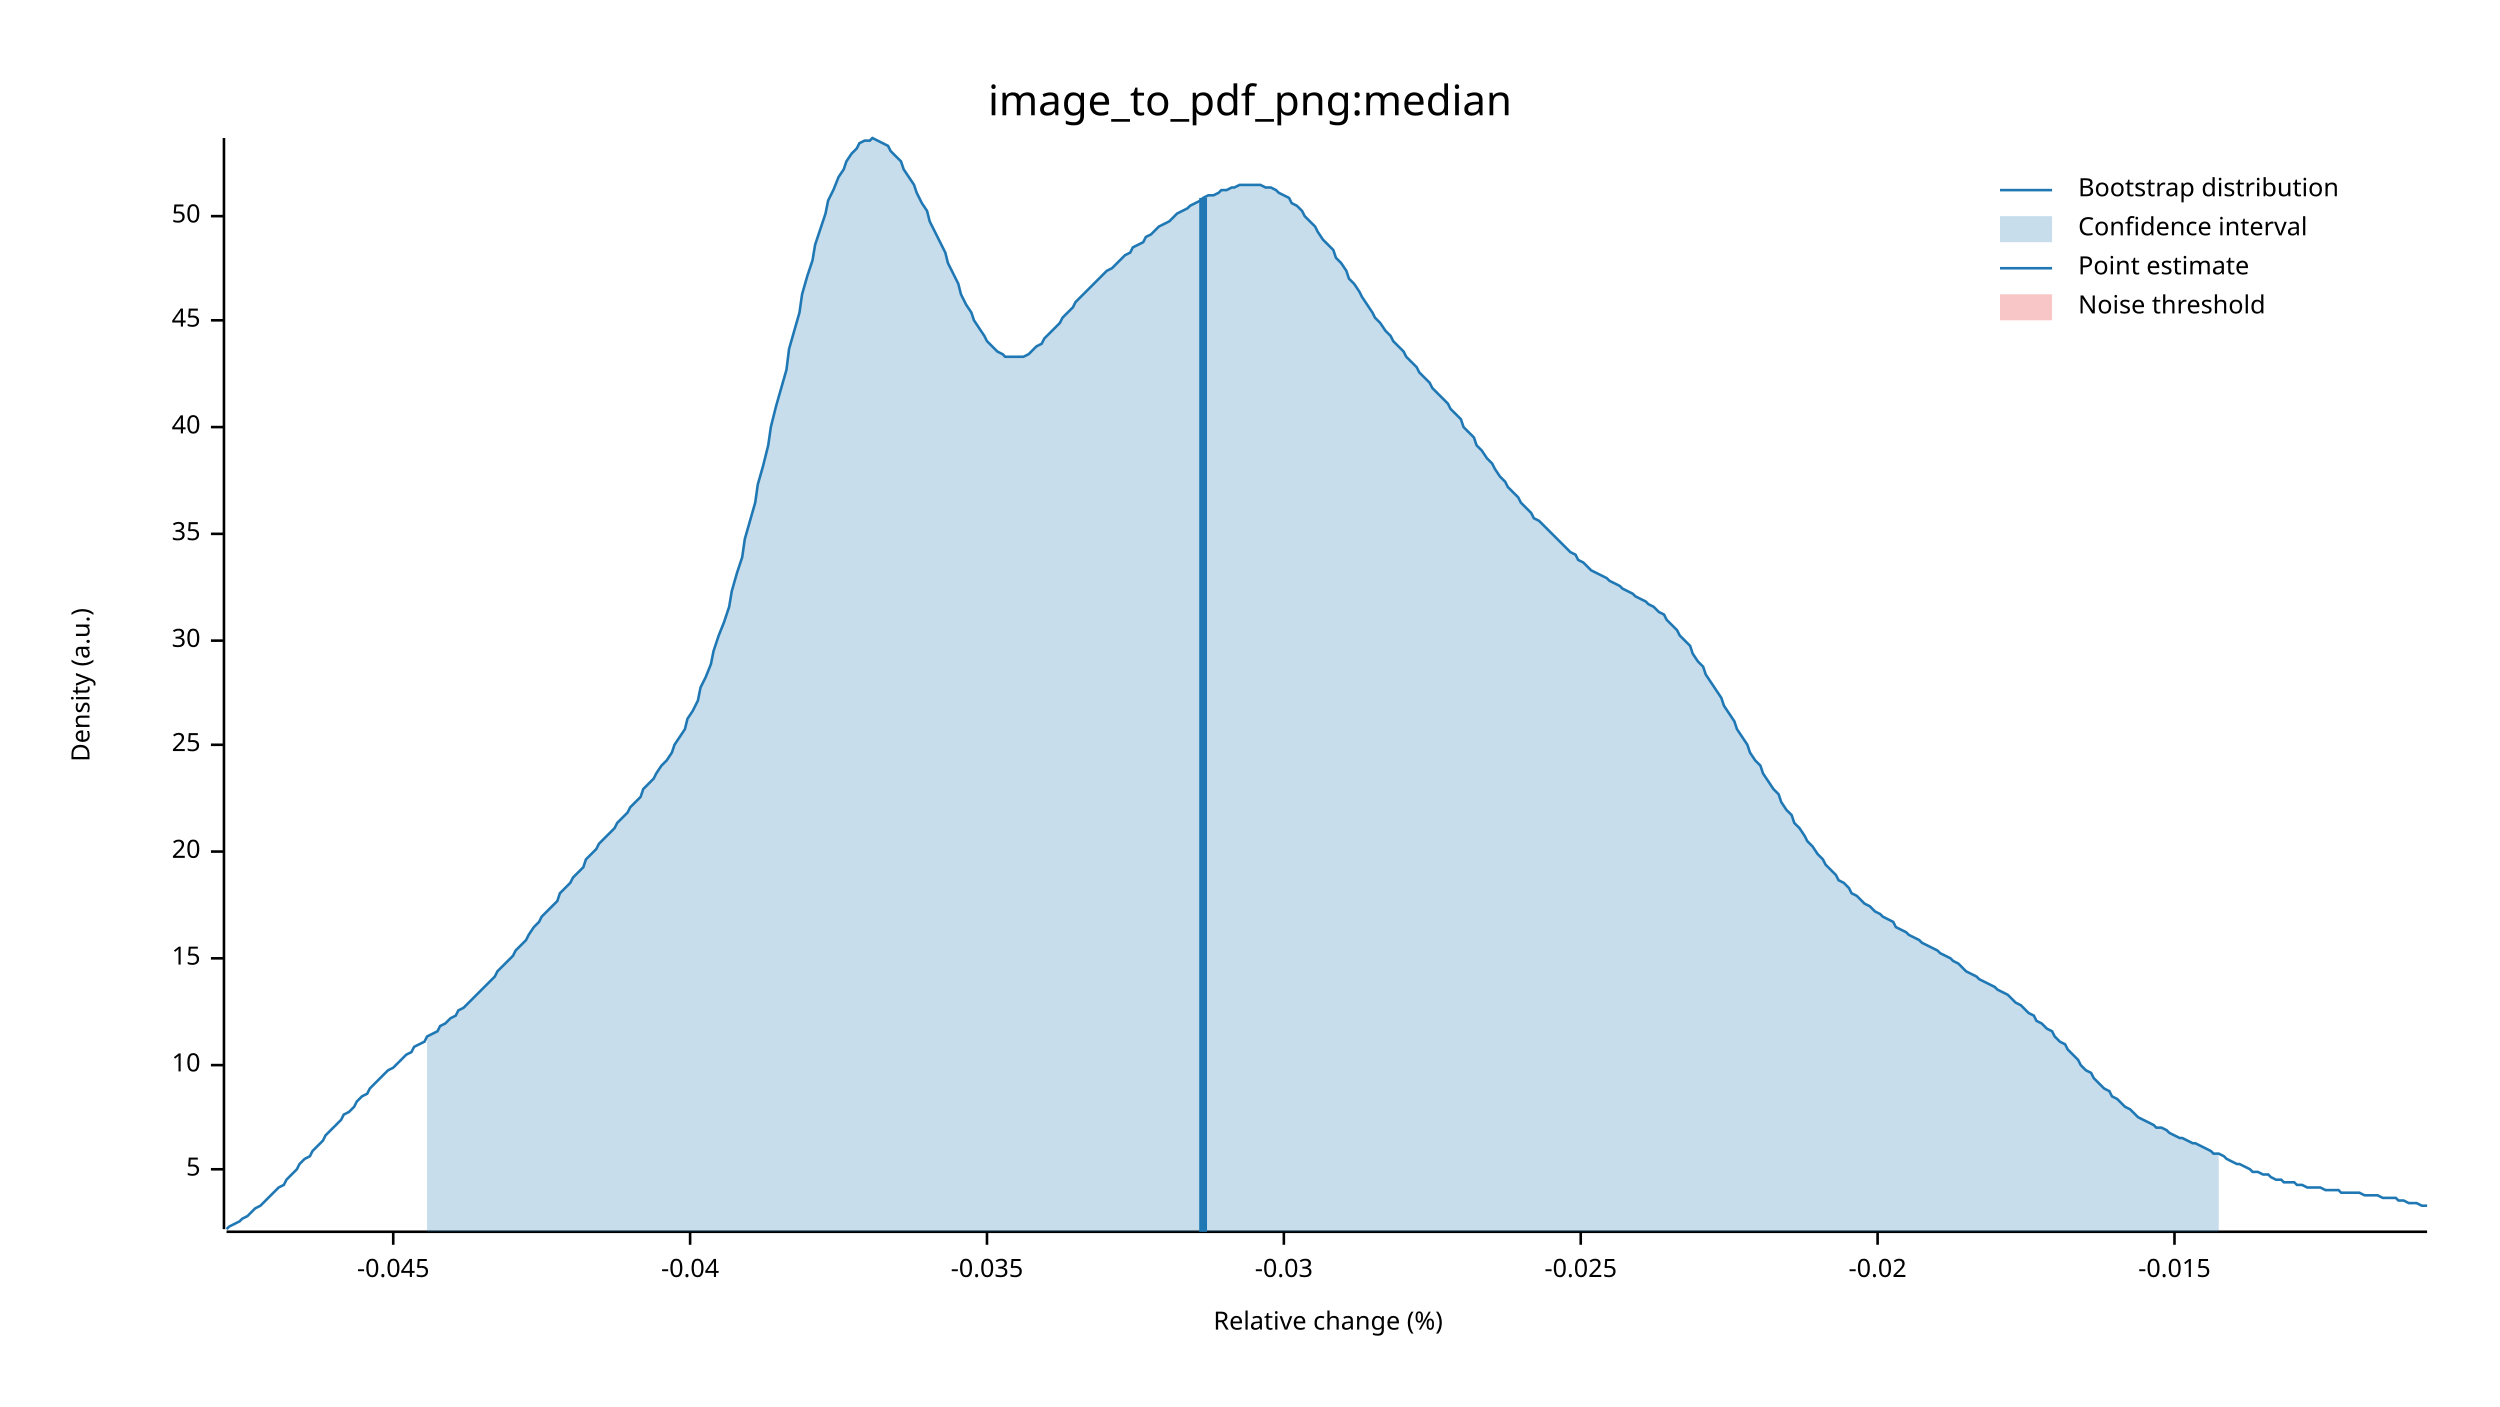
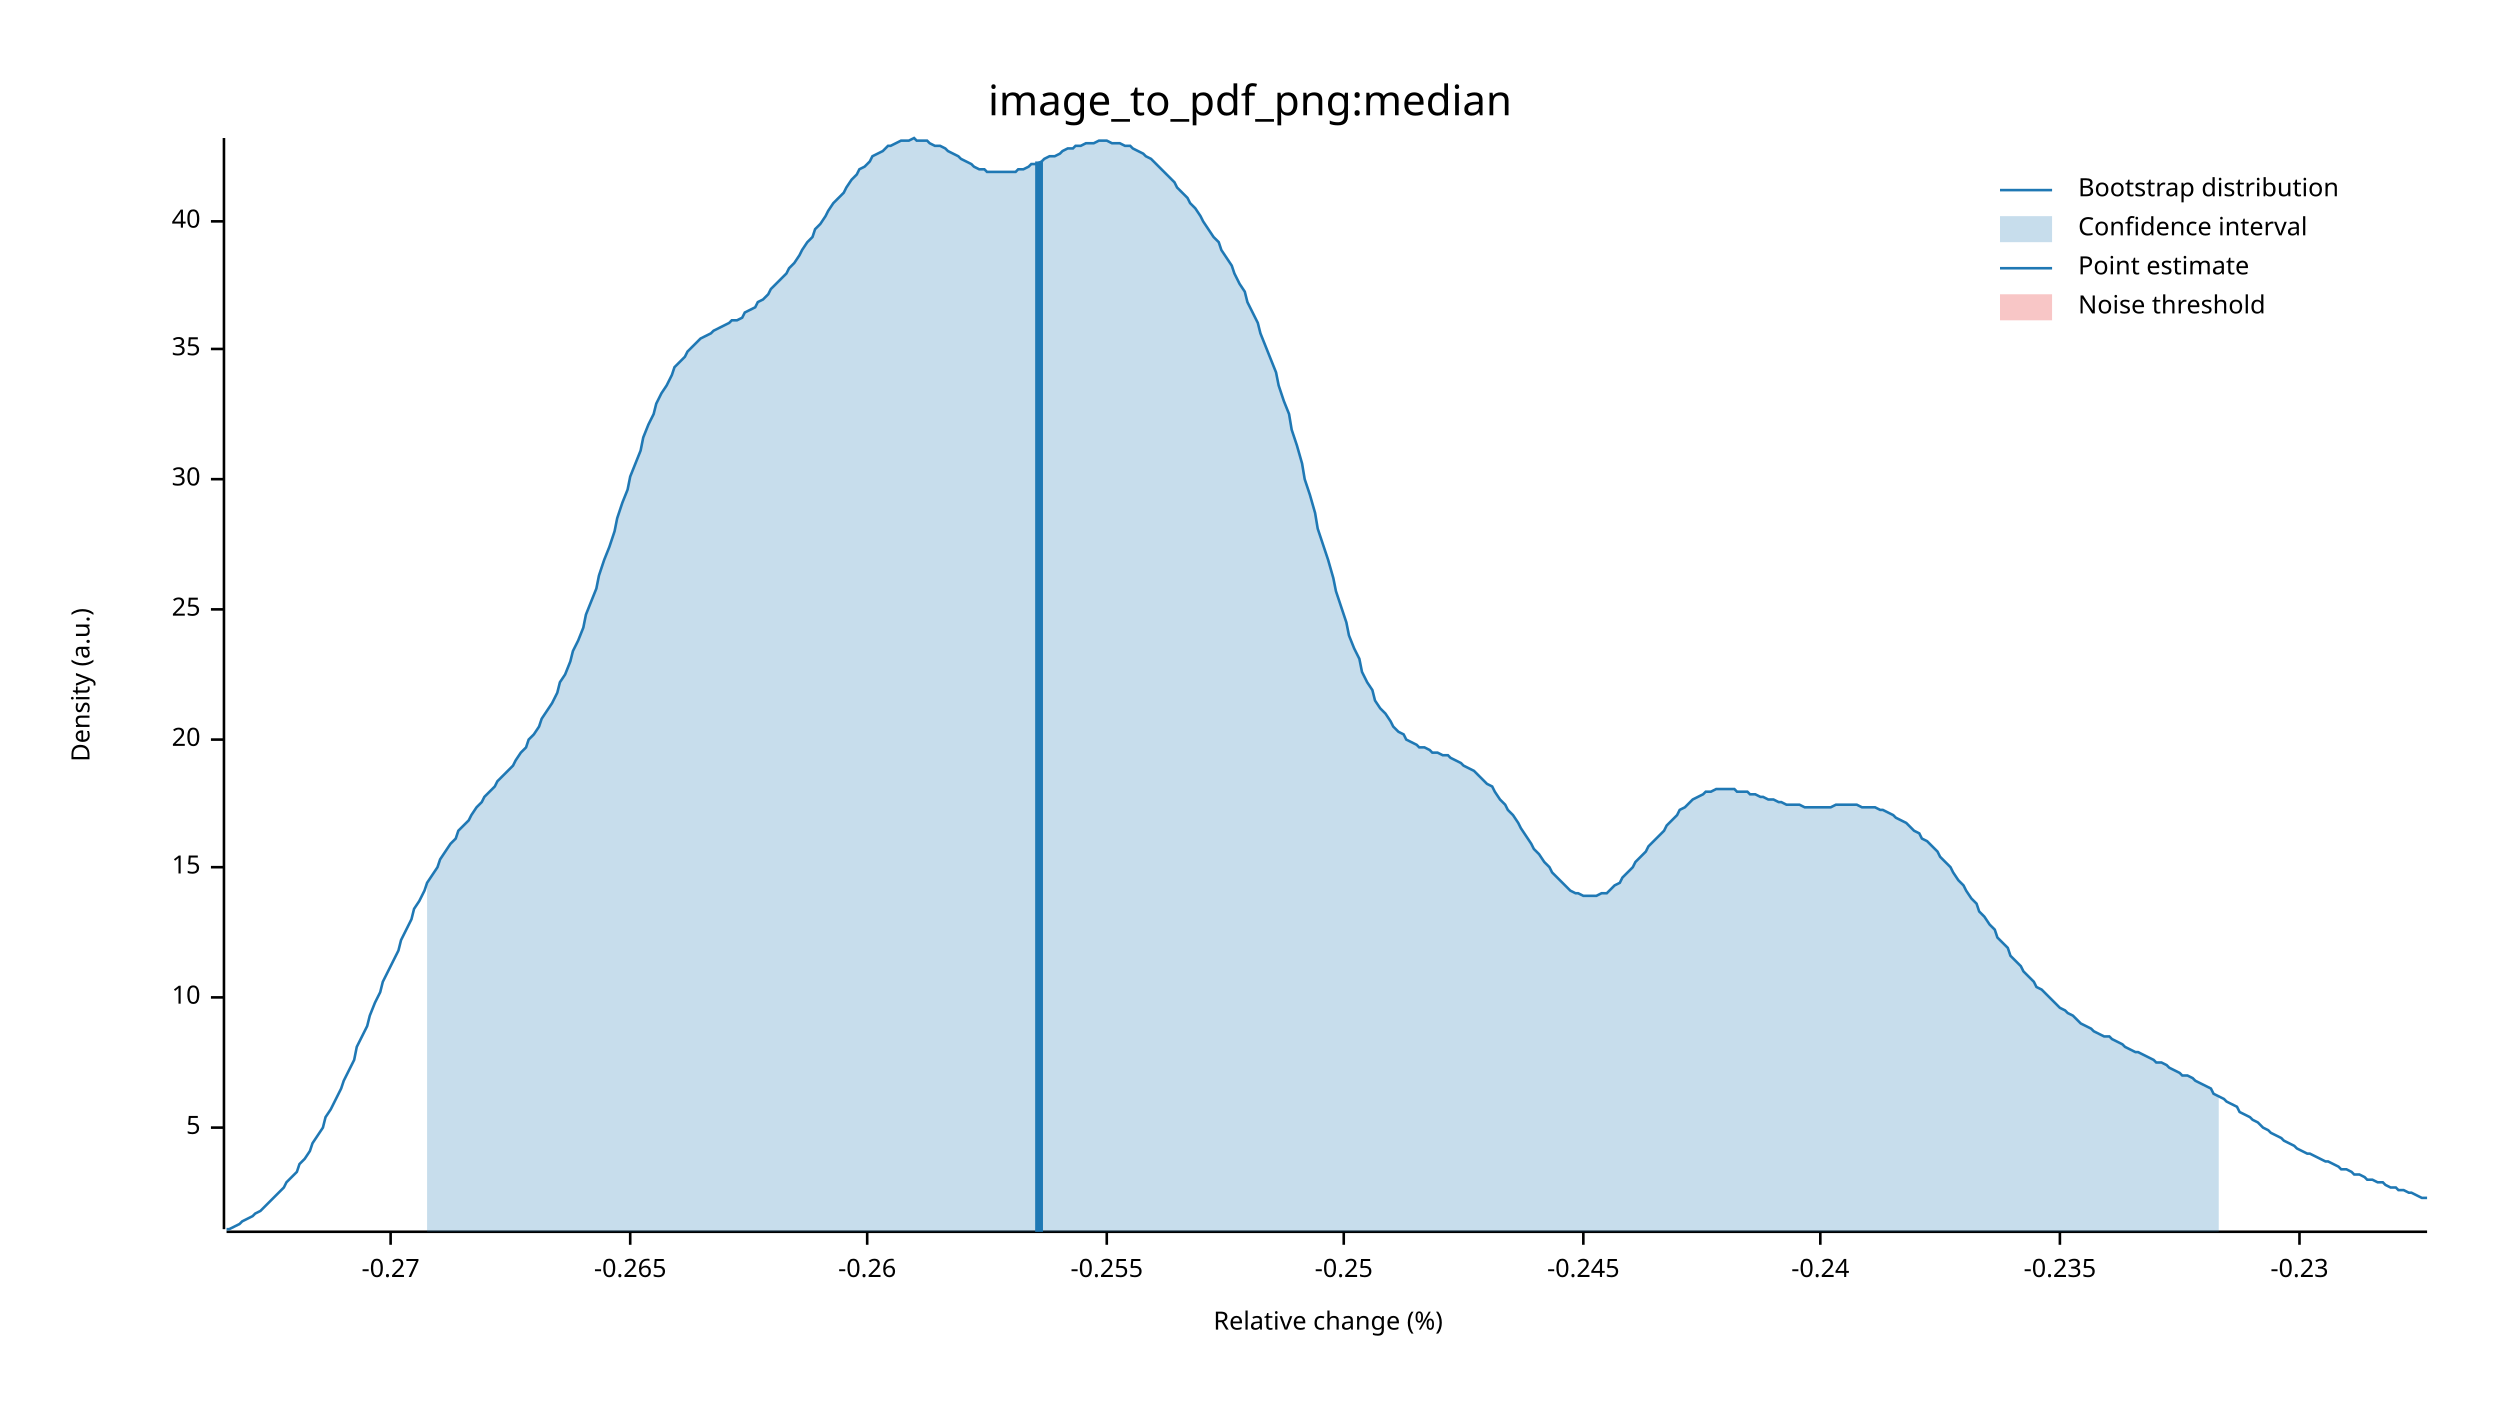
<svg xmlns="http://www.w3.org/2000/svg" width="960" height="540" viewBox="0 0 960 540">
  <text x="480" y="32" dy="0.76em" text-anchor="middle" font-family="sans-serif" font-size="16.129" opacity="1" fill="#000000">
image_to_pdf_png:median
</text>
  <text x="27" y="263" dy="0.76em" text-anchor="middle" font-family="sans-serif" font-size="9.677" opacity="1" fill="#000000" transform="rotate(270, 27, 263)">
Density (a.u.)
</text>
  <text x="510" y="513" dy="-0.5ex" text-anchor="middle" font-family="sans-serif" font-size="9.677" opacity="1" fill="#000000">
Relative change (%)
</text>
  <polyline fill="none" opacity="1" stroke="#000000" stroke-width="1" points="86,53 86,472 " />
-   <text x="77" y="449" dy="0.5ex" text-anchor="end" font-family="sans-serif" font-size="9.677" opacity="1" fill="#000000">
+   <text x="77" y="433" dy="0.5ex" text-anchor="end" font-family="sans-serif" font-size="9.677" opacity="1" fill="#000000">
5
</text>
-   <polyline fill="none" opacity="1" stroke="#000000" stroke-width="1" points="81,449 86,449 " />
-   <text x="77" y="409" dy="0.5ex" text-anchor="end" font-family="sans-serif" font-size="9.677" opacity="1" fill="#000000">
+   <polyline fill="none" opacity="1" stroke="#000000" stroke-width="1" points="81,433 86,433 " />
+   <text x="77" y="383" dy="0.5ex" text-anchor="end" font-family="sans-serif" font-size="9.677" opacity="1" fill="#000000">
10
</text>
-   <polyline fill="none" opacity="1" stroke="#000000" stroke-width="1" points="81,409 86,409 " />
-   <text x="77" y="368" dy="0.5ex" text-anchor="end" font-family="sans-serif" font-size="9.677" opacity="1" fill="#000000">
+   <polyline fill="none" opacity="1" stroke="#000000" stroke-width="1" points="81,383 86,383 " />
+   <text x="77" y="333" dy="0.5ex" text-anchor="end" font-family="sans-serif" font-size="9.677" opacity="1" fill="#000000">
15
</text>
-   <polyline fill="none" opacity="1" stroke="#000000" stroke-width="1" points="81,368 86,368 " />
-   <text x="77" y="327" dy="0.5ex" text-anchor="end" font-family="sans-serif" font-size="9.677" opacity="1" fill="#000000">
+   <polyline fill="none" opacity="1" stroke="#000000" stroke-width="1" points="81,333 86,333 " />
+   <text x="77" y="284" dy="0.5ex" text-anchor="end" font-family="sans-serif" font-size="9.677" opacity="1" fill="#000000">
20
</text>
-   <polyline fill="none" opacity="1" stroke="#000000" stroke-width="1" points="81,327 86,327 " />
-   <text x="77" y="286" dy="0.5ex" text-anchor="end" font-family="sans-serif" font-size="9.677" opacity="1" fill="#000000">
+   <polyline fill="none" opacity="1" stroke="#000000" stroke-width="1" points="81,284 86,284 " />
+   <text x="77" y="234" dy="0.5ex" text-anchor="end" font-family="sans-serif" font-size="9.677" opacity="1" fill="#000000">
25
</text>
-   <polyline fill="none" opacity="1" stroke="#000000" stroke-width="1" points="81,286 86,286 " />
-   <text x="77" y="246" dy="0.5ex" text-anchor="end" font-family="sans-serif" font-size="9.677" opacity="1" fill="#000000">
+   <polyline fill="none" opacity="1" stroke="#000000" stroke-width="1" points="81,234 86,234 " />
+   <text x="77" y="184" dy="0.5ex" text-anchor="end" font-family="sans-serif" font-size="9.677" opacity="1" fill="#000000">
30
</text>
-   <polyline fill="none" opacity="1" stroke="#000000" stroke-width="1" points="81,246 86,246 " />
-   <text x="77" y="205" dy="0.5ex" text-anchor="end" font-family="sans-serif" font-size="9.677" opacity="1" fill="#000000">
+   <polyline fill="none" opacity="1" stroke="#000000" stroke-width="1" points="81,184 86,184 " />
+   <text x="77" y="134" dy="0.5ex" text-anchor="end" font-family="sans-serif" font-size="9.677" opacity="1" fill="#000000">
35
</text>
-   <polyline fill="none" opacity="1" stroke="#000000" stroke-width="1" points="81,205 86,205 " />
-   <text x="77" y="164" dy="0.5ex" text-anchor="end" font-family="sans-serif" font-size="9.677" opacity="1" fill="#000000">
+   <polyline fill="none" opacity="1" stroke="#000000" stroke-width="1" points="81,134 86,134 " />
+   <text x="77" y="85" dy="0.5ex" text-anchor="end" font-family="sans-serif" font-size="9.677" opacity="1" fill="#000000">
40
</text>
-   <polyline fill="none" opacity="1" stroke="#000000" stroke-width="1" points="81,164 86,164 " />
-   <text x="77" y="123" dy="0.5ex" text-anchor="end" font-family="sans-serif" font-size="9.677" opacity="1" fill="#000000">
- 45
+   <polyline fill="none" opacity="1" stroke="#000000" stroke-width="1" points="81,85 86,85 " />
+   <polyline fill="none" opacity="1" stroke="#000000" stroke-width="1" points="87,473 932,473 " />
+   <text x="150" y="483" dy="0.76em" text-anchor="middle" font-family="sans-serif" font-size="9.677" opacity="1" fill="#000000">
+ -0.27
</text>
-   <polyline fill="none" opacity="1" stroke="#000000" stroke-width="1" points="81,123 86,123 " />
-   <text x="77" y="83" dy="0.5ex" text-anchor="end" font-family="sans-serif" font-size="9.677" opacity="1" fill="#000000">
- 50
+   <polyline fill="none" opacity="1" stroke="#000000" stroke-width="1" points="150,473 150,478 " />
+   <text x="242" y="483" dy="0.76em" text-anchor="middle" font-family="sans-serif" font-size="9.677" opacity="1" fill="#000000">
+ -0.265
</text>
-   <polyline fill="none" opacity="1" stroke="#000000" stroke-width="1" points="81,83 86,83 " />
-   <polyline fill="none" opacity="1" stroke="#000000" stroke-width="1" points="87,473 932,473 " />
-   <text x="151" y="483" dy="0.76em" text-anchor="middle" font-family="sans-serif" font-size="9.677" opacity="1" fill="#000000">
- -0.045
+   <polyline fill="none" opacity="1" stroke="#000000" stroke-width="1" points="242,473 242,478 " />
+   <text x="333" y="483" dy="0.76em" text-anchor="middle" font-family="sans-serif" font-size="9.677" opacity="1" fill="#000000">
+ -0.26
</text>
-   <polyline fill="none" opacity="1" stroke="#000000" stroke-width="1" points="151,473 151,478 " />
-   <text x="265" y="483" dy="0.76em" text-anchor="middle" font-family="sans-serif" font-size="9.677" opacity="1" fill="#000000">
- -0.04
+   <polyline fill="none" opacity="1" stroke="#000000" stroke-width="1" points="333,473 333,478 " />
+   <text x="425" y="483" dy="0.76em" text-anchor="middle" font-family="sans-serif" font-size="9.677" opacity="1" fill="#000000">
+ -0.255
</text>
-   <polyline fill="none" opacity="1" stroke="#000000" stroke-width="1" points="265,473 265,478 " />
-   <text x="379" y="483" dy="0.76em" text-anchor="middle" font-family="sans-serif" font-size="9.677" opacity="1" fill="#000000">
- -0.035
+   <polyline fill="none" opacity="1" stroke="#000000" stroke-width="1" points="425,473 425,478 " />
+   <text x="516" y="483" dy="0.76em" text-anchor="middle" font-family="sans-serif" font-size="9.677" opacity="1" fill="#000000">
+ -0.25
</text>
-   <polyline fill="none" opacity="1" stroke="#000000" stroke-width="1" points="379,473 379,478 " />
-   <text x="493" y="483" dy="0.76em" text-anchor="middle" font-family="sans-serif" font-size="9.677" opacity="1" fill="#000000">
- -0.03
+   <polyline fill="none" opacity="1" stroke="#000000" stroke-width="1" points="516,473 516,478 " />
+   <text x="608" y="483" dy="0.76em" text-anchor="middle" font-family="sans-serif" font-size="9.677" opacity="1" fill="#000000">
+ -0.245
</text>
-   <polyline fill="none" opacity="1" stroke="#000000" stroke-width="1" points="493,473 493,478 " />
-   <text x="607" y="483" dy="0.76em" text-anchor="middle" font-family="sans-serif" font-size="9.677" opacity="1" fill="#000000">
- -0.025
+   <polyline fill="none" opacity="1" stroke="#000000" stroke-width="1" points="608,473 608,478 " />
+   <text x="699" y="483" dy="0.76em" text-anchor="middle" font-family="sans-serif" font-size="9.677" opacity="1" fill="#000000">
+ -0.24
</text>
-   <polyline fill="none" opacity="1" stroke="#000000" stroke-width="1" points="607,473 607,478 " />
-   <text x="721" y="483" dy="0.76em" text-anchor="middle" font-family="sans-serif" font-size="9.677" opacity="1" fill="#000000">
- -0.02
+   <polyline fill="none" opacity="1" stroke="#000000" stroke-width="1" points="699,473 699,478 " />
+   <text x="791" y="483" dy="0.76em" text-anchor="middle" font-family="sans-serif" font-size="9.677" opacity="1" fill="#000000">
+ -0.235
</text>
-   <polyline fill="none" opacity="1" stroke="#000000" stroke-width="1" points="721,473 721,478 " />
-   <text x="835" y="483" dy="0.76em" text-anchor="middle" font-family="sans-serif" font-size="9.677" opacity="1" fill="#000000">
- -0.015
+   <polyline fill="none" opacity="1" stroke="#000000" stroke-width="1" points="791,473 791,478 " />
+   <text x="883" y="483" dy="0.76em" text-anchor="middle" font-family="sans-serif" font-size="9.677" opacity="1" fill="#000000">
+ -0.23
</text>
-   <polyline fill="none" opacity="1" stroke="#000000" stroke-width="1" points="835,473 835,478 " />
-   <polyline fill="none" opacity="1" stroke="#1F78B4" stroke-width="1" points="87,472 88,471 90,470 92,469 93,468 95,467 97,465 98,464 100,463 102,461 103,460 105,458 107,456 109,455 110,453 112,451 114,449 115,447 117,445 119,444 120,442 122,440 124,438 125,436 127,434 129,432 131,430 132,428 134,427 136,425 137,423 139,421 141,420 142,418 144,416 146,414 147,413 149,411 151,410 153,408 154,407 156,405 158,404 159,402 161,401 163,400 164,398 166,397 168,396 169,394 171,393 173,391 175,390 176,388 178,387 180,385 181,384 183,382 185,380 186,379 188,377 190,375 191,373 193,371 195,369 197,367 198,365 200,363 202,361 203,359 205,356 207,354 208,352 210,350 212,348 214,346 215,343 217,341 219,339 220,337 222,335 224,333 225,330 227,328 229,326 230,324 232,322 234,320 236,318 237,316 239,314 241,312 242,310 244,308 246,306 247,303 249,301 251,299 252,297 254,294 256,292 258,289 259,286 261,283 263,280 264,276 266,273 268,269 269,264 271,260 273,255 274,250 276,244 278,239 280,233 281,227 283,220 285,214 286,207 288,200 290,193 291,186 293,179 295,171 296,164 298,156 300,149 302,142 303,134 305,127 307,120 308,113 310,106 312,100 313,94 315,88 317,82 318,77 320,73 322,68 324,65 325,62 327,59 329,57 330,55 332,54 334,54 335,53 337,54 339,55 341,56 342,58 344,60 346,62 347,65 349,68 351,71 352,74 354,78 356,81 357,85 359,89 361,93 363,97 364,101 366,105 368,109 369,113 371,117 373,120 374,123 376,126 378,129 379,131 381,133 383,135 385,136 386,137 388,137 390,137 391,137 393,137 395,136 396,135 398,133 400,132 401,130 403,128 405,126 407,124 408,122 410,120 412,118 413,116 415,114 417,112 418,111 420,109 422,107 423,106 425,104 427,103 429,101 430,100 432,98 434,97 435,95 437,94 439,93 440,91 442,90 444,88 445,87 447,86 449,85 451,83 452,82 454,81 456,80 457,79 459,78 461,77 462,76 464,75 466,75 468,74 469,73 471,73 473,72 474,72 476,71 478,71 479,71 481,71 483,71 484,71 486,72 488,72 490,73 491,74 493,75 495,76 496,78 498,79 500,81 501,83 503,85 505,87 506,89 508,92 510,94 512,96 513,99 515,101 517,104 518,107 520,109 522,112 523,114 525,117 527,120 528,122 530,124 532,127 534,129 535,131 537,133 539,135 540,137 542,139 544,141 545,143 547,145 549,147 550,149 552,151 554,153 556,155 557,157 559,159 561,161 562,164 564,166 566,168 567,171 569,173 571,176 573,178 574,180 576,183 578,185 579,187 581,189 583,191 584,193 586,195 588,197 589,199 591,200 593,202 595,204 596,205 598,207 600,209 601,210 603,212 605,213 606,215 608,216 610,218 611,219 613,220 615,221 617,222 618,223 620,224 622,225 623,226 625,227 627,228 628,229 630,230 632,231 633,232 635,233 637,235 639,236 640,238 642,240 644,242 645,244 647,246 649,248 650,251 652,254 654,256 655,259 657,262 659,265 661,268 662,271 664,274 666,277 667,280 669,283 671,286 672,289 674,292 676,294 677,297 679,300 681,303 683,305 684,308 686,311 688,313 689,316 691,318 693,321 694,323 696,325 698,328 700,330 701,332 703,334 705,336 706,338 708,339 710,341 711,343 713,344 715,346 716,347 718,348 720,350 722,351 723,352 725,353 727,354 728,356 730,357 732,358 733,359 735,360 737,361 738,362 740,363 742,364 744,365 745,366 747,367 749,368 750,369 752,370 754,372 755,373 757,374 759,375 760,376 762,377 764,378 766,379 767,380 769,381 771,382 772,383 774,385 776,386 777,387 779,389 781,390 782,392 784,393 786,395 788,396 789,398 791,400 793,401 794,403 796,405 798,407 799,409 801,411 803,412 804,414 806,416 808,418 810,419 811,421 813,422 815,424 816,425 818,426 820,428 821,429 823,430 825,431 827,432 828,433 830,433 832,434 833,435 835,436 837,437 838,437 840,438 842,439 843,439 845,440 847,441 849,442 850,443 852,443 854,444 855,445 857,446 859,447 860,447 862,448 864,449 865,450 867,450 869,451 871,451 872,452 874,453 876,453 877,454 879,454 881,454 882,455 884,455 886,456 887,456 889,456 891,456 893,457 894,457 896,457 898,457 899,458 901,458 903,458 904,458 906,458 908,459 909,459 911,459 913,459 915,460 916,460 918,460 920,460 921,461 923,461 925,462 926,462 928,462 930,463 932,463 " />
-   <polygon opacity="0.25" fill="#1F78B4" points="164,398 166,397 168,396 169,394 171,393 173,391 175,390 176,388 178,387 180,385 181,384 183,382 185,380 186,379 188,377 190,375 191,373 193,371 195,369 197,367 198,365 200,363 202,361 203,359 205,356 207,354 208,352 210,350 212,348 214,346 215,343 217,341 219,339 220,337 222,335 224,333 225,330 227,328 229,326 230,324 232,322 234,320 236,318 237,316 239,314 241,312 242,310 244,308 246,306 247,303 249,301 251,299 252,297 254,294 256,292 258,289 259,286 261,283 263,280 264,276 266,273 268,269 269,264 271,260 273,255 274,250 276,244 278,239 280,233 281,227 283,220 285,214 286,207 288,200 290,193 291,186 293,179 295,171 296,164 298,156 300,149 302,142 303,134 305,127 307,120 308,113 310,106 312,100 313,94 315,88 317,82 318,77 320,73 322,68 324,65 325,62 327,59 329,57 330,55 332,54 334,54 335,53 337,54 339,55 341,56 342,58 344,60 346,62 347,65 349,68 351,71 352,74 354,78 356,81 357,85 359,89 361,93 363,97 364,101 366,105 368,109 369,113 371,117 373,120 374,123 376,126 378,129 379,131 381,133 383,135 385,136 386,137 388,137 390,137 391,137 393,137 395,136 396,135 398,133 400,132 401,130 403,128 405,126 407,124 408,122 410,120 412,118 413,116 415,114 417,112 418,111 420,109 422,107 423,106 425,104 427,103 429,101 430,100 432,98 434,97 435,95 437,94 439,93 440,91 442,90 444,88 445,87 447,86 449,85 451,83 452,82 454,81 456,80 457,79 459,78 461,77 462,76 464,75 466,75 468,74 469,73 471,73 473,72 474,72 476,71 478,71 479,71 481,71 483,71 484,71 486,72 488,72 490,73 491,74 493,75 495,76 496,78 498,79 500,81 501,83 503,85 505,87 506,89 508,92 510,94 512,96 513,99 515,101 517,104 518,107 520,109 522,112 523,114 525,117 527,120 528,122 530,124 532,127 534,129 535,131 537,133 539,135 540,137 542,139 544,141 545,143 547,145 549,147 550,149 552,151 554,153 556,155 557,157 559,159 561,161 562,164 564,166 566,168 567,171 569,173 571,176 573,178 574,180 576,183 578,185 579,187 581,189 583,191 584,193 586,195 588,197 589,199 591,200 593,202 595,204 596,205 598,207 600,209 601,210 603,212 605,213 606,215 608,216 610,218 611,219 613,220 615,221 617,222 618,223 620,224 622,225 623,226 625,227 627,228 628,229 630,230 632,231 633,232 635,233 637,235 639,236 640,238 642,240 644,242 645,244 647,246 649,248 650,251 652,254 654,256 655,259 657,262 659,265 661,268 662,271 664,274 666,277 667,280 669,283 671,286 672,289 674,292 676,294 677,297 679,300 681,303 683,305 684,308 686,311 688,313 689,316 691,318 693,321 694,323 696,325 698,328 700,330 701,332 703,334 705,336 706,338 708,339 710,341 711,343 713,344 715,346 716,347 718,348 720,350 722,351 723,352 725,353 727,354 728,356 730,357 732,358 733,359 735,360 737,361 738,362 740,363 742,364 744,365 745,366 747,367 749,368 750,369 752,370 754,372 755,373 757,374 759,375 760,376 762,377 764,378 766,379 767,380 769,381 771,382 772,383 774,385 776,386 777,387 779,389 781,390 782,392 784,393 786,395 788,396 789,398 791,400 793,401 794,403 796,405 798,407 799,409 801,411 803,412 804,414 806,416 808,418 810,419 811,421 813,422 815,424 816,425 818,426 820,428 821,429 823,430 825,431 827,432 828,433 830,433 832,434 833,435 835,436 837,437 838,437 840,438 842,439 843,439 845,440 847,441 849,442 850,443 852,443 852,473 164,473 " />
-   <polyline fill="none" opacity="1" stroke="#1F78B4" stroke-width="3" points="462,473 462,76 " />
+   <polyline fill="none" opacity="1" stroke="#000000" stroke-width="1" points="883,473 883,478 " />
+   <polyline fill="none" opacity="1" stroke="#1F78B4" stroke-width="1" points="87,472 88,472 90,471 92,470 93,469 95,468 97,467 98,466 100,465 102,463 103,462 105,460 107,458 109,456 110,454 112,452 114,450 115,447 117,445 119,442 120,439 122,436 124,433 125,429 127,426 129,422 131,418 132,415 134,411 136,407 137,402 139,398 141,394 142,390 144,385 146,381 147,377 149,373 151,369 153,365 154,361 156,357 158,353 159,349 161,346 163,342 164,339 166,336 168,333 169,330 171,327 173,324 175,322 176,319 178,317 180,315 181,313 183,310 185,308 186,306 188,304 190,302 191,300 193,298 195,296 197,294 198,292 200,289 202,287 203,284 205,282 207,279 208,276 210,273 212,270 214,266 215,262 217,259 219,254 220,250 222,246 224,241 225,236 227,231 229,226 230,221 232,215 234,210 236,204 237,199 239,193 241,188 242,183 244,178 246,173 247,168 249,163 251,159 252,155 254,151 256,148 258,144 259,141 261,139 263,137 264,135 266,133 268,131 269,130 271,129 273,128 274,127 276,126 278,125 280,124 281,123 283,123 285,122 286,120 288,119 290,118 291,116 293,115 295,113 296,111 298,109 300,107 302,105 303,103 305,101 307,98 308,96 310,93 312,91 313,88 315,86 317,83 318,81 320,78 322,76 324,74 325,72 327,69 329,67 330,65 332,64 334,62 335,60 337,59 339,58 341,56 342,56 344,55 346,54 347,54 349,54 351,53 352,54 354,54 356,54 357,55 359,56 361,56 363,57 364,58 366,59 368,60 369,61 371,62 373,63 374,64 376,65 378,65 379,66 381,66 383,66 385,66 386,66 388,66 390,66 391,65 393,65 395,64 396,63 398,63 400,62 401,61 403,60 405,60 407,59 408,58 410,57 412,57 413,56 415,56 417,55 418,55 420,55 422,54 423,54 425,54 427,55 429,55 430,55 432,56 434,56 435,57 437,58 439,59 440,60 442,61 444,63 445,64 447,66 449,68 451,70 452,72 454,74 456,76 457,78 459,80 461,83 462,85 464,88 466,91 468,93 469,96 471,99 473,102 474,105 476,109 478,112 479,116 481,120 483,124 484,128 486,133 488,138 490,143 491,148 493,154 495,159 496,165 498,171 500,178 501,184 503,190 505,197 506,203 508,209 510,215 512,222 513,227 515,233 517,239 518,244 520,249 522,253 523,258 525,262 527,265 528,269 530,272 532,274 534,277 535,279 537,281 539,282 540,284 542,285 544,286 545,287 547,287 549,288 550,289 552,289 554,290 556,290 557,291 559,292 561,293 562,294 564,295 566,296 567,297 569,299 571,301 573,302 574,304 576,307 578,309 579,311 581,313 583,316 584,318 586,321 588,324 589,326 591,328 593,331 595,333 596,335 598,337 600,339 601,340 603,342 605,343 606,343 608,344 610,344 611,344 613,344 615,343 617,343 618,342 620,340 622,339 623,337 625,335 627,333 628,331 630,329 632,327 633,325 635,323 637,321 639,319 640,317 642,315 644,313 645,311 647,310 649,308 650,307 652,306 654,305 655,304 657,304 659,303 661,303 662,303 664,303 666,303 667,304 669,304 671,304 672,305 674,305 676,306 677,306 679,307 681,307 683,308 684,308 686,309 688,309 689,309 691,309 693,310 694,310 696,310 698,310 700,310 701,310 703,310 705,309 706,309 708,309 710,309 711,309 713,309 715,310 716,310 718,310 720,310 722,311 723,311 725,312 727,313 728,314 730,315 732,316 733,317 735,319 737,320 738,322 740,323 742,325 744,327 745,329 747,331 749,333 750,335 752,338 754,340 755,342 757,345 759,347 760,350 762,352 764,355 766,357 767,360 769,362 771,364 772,367 774,369 776,371 777,373 779,375 781,377 782,379 784,380 786,382 788,384 789,385 791,387 793,388 794,389 796,390 798,392 799,393 801,394 803,395 804,396 806,397 808,398 810,398 811,399 813,400 815,401 816,402 818,403 820,404 821,404 823,405 825,406 827,407 828,408 830,408 832,409 833,410 835,411 837,412 838,413 840,413 842,414 843,415 845,416 847,417 849,418 850,420 852,421 854,422 855,423 857,424 859,425 860,427 862,428 864,429 865,430 867,431 869,433 871,434 872,435 874,436 876,437 877,438 879,439 881,440 882,441 884,442 886,443 887,443 889,444 891,445 893,446 894,446 896,447 898,448 899,449 901,449 903,450 904,451 906,451 908,452 909,453 911,453 913,454 915,454 916,455 918,456 920,456 921,457 923,457 925,458 926,458 928,459 930,460 932,460 " />
+   <polygon opacity="0.25" fill="#1F78B4" points="164,339 166,336 168,333 169,330 171,327 173,324 175,322 176,319 178,317 180,315 181,313 183,310 185,308 186,306 188,304 190,302 191,300 193,298 195,296 197,294 198,292 200,289 202,287 203,284 205,282 207,279 208,276 210,273 212,270 214,266 215,262 217,259 219,254 220,250 222,246 224,241 225,236 227,231 229,226 230,221 232,215 234,210 236,204 237,199 239,193 241,188 242,183 244,178 246,173 247,168 249,163 251,159 252,155 254,151 256,148 258,144 259,141 261,139 263,137 264,135 266,133 268,131 269,130 271,129 273,128 274,127 276,126 278,125 280,124 281,123 283,123 285,122 286,120 288,119 290,118 291,116 293,115 295,113 296,111 298,109 300,107 302,105 303,103 305,101 307,98 308,96 310,93 312,91 313,88 315,86 317,83 318,81 320,78 322,76 324,74 325,72 327,69 329,67 330,65 332,64 334,62 335,60 337,59 339,58 341,56 342,56 344,55 346,54 347,54 349,54 351,53 352,54 354,54 356,54 357,55 359,56 361,56 363,57 364,58 366,59 368,60 369,61 371,62 373,63 374,64 376,65 378,65 379,66 381,66 383,66 385,66 386,66 388,66 390,66 391,65 393,65 395,64 396,63 398,63 400,62 401,61 403,60 405,60 407,59 408,58 410,57 412,57 413,56 415,56 417,55 418,55 420,55 422,54 423,54 425,54 427,55 429,55 430,55 432,56 434,56 435,57 437,58 439,59 440,60 442,61 444,63 445,64 447,66 449,68 451,70 452,72 454,74 456,76 457,78 459,80 461,83 462,85 464,88 466,91 468,93 469,96 471,99 473,102 474,105 476,109 478,112 479,116 481,120 483,124 484,128 486,133 488,138 490,143 491,148 493,154 495,159 496,165 498,171 500,178 501,184 503,190 505,197 506,203 508,209 510,215 512,222 513,227 515,233 517,239 518,244 520,249 522,253 523,258 525,262 527,265 528,269 530,272 532,274 534,277 535,279 537,281 539,282 540,284 542,285 544,286 545,287 547,287 549,288 550,289 552,289 554,290 556,290 557,291 559,292 561,293 562,294 564,295 566,296 567,297 569,299 571,301 573,302 574,304 576,307 578,309 579,311 581,313 583,316 584,318 586,321 588,324 589,326 591,328 593,331 595,333 596,335 598,337 600,339 601,340 603,342 605,343 606,343 608,344 610,344 611,344 613,344 615,343 617,343 618,342 620,340 622,339 623,337 625,335 627,333 628,331 630,329 632,327 633,325 635,323 637,321 639,319 640,317 642,315 644,313 645,311 647,310 649,308 650,307 652,306 654,305 655,304 657,304 659,303 661,303 662,303 664,303 666,303 667,304 669,304 671,304 672,305 674,305 676,306 677,306 679,307 681,307 683,308 684,308 686,309 688,309 689,309 691,309 693,310 694,310 696,310 698,310 700,310 701,310 703,310 705,309 706,309 708,309 710,309 711,309 713,309 715,310 716,310 718,310 720,310 722,311 723,311 725,312 727,313 728,314 730,315 732,316 733,317 735,319 737,320 738,322 740,323 742,325 744,327 745,329 747,331 749,333 750,335 752,338 754,340 755,342 757,345 759,347 760,350 762,352 764,355 766,357 767,360 769,362 771,364 772,367 774,369 776,371 777,373 779,375 781,377 782,379 784,380 786,382 788,384 789,385 791,387 793,388 794,389 796,390 798,392 799,393 801,394 803,395 804,396 806,397 808,398 810,398 811,399 813,400 815,401 816,402 818,403 820,404 821,404 823,405 825,406 827,407 828,408 830,408 832,409 833,410 835,411 837,412 838,413 840,413 842,414 843,415 845,416 847,417 849,418 850,420 852,421 852,473 164,473 " />
+   <polyline fill="none" opacity="1" stroke="#1F78B4" stroke-width="3" points="399,473 399,62 " />
  <rect x="509" y="53" width="0" height="419" opacity="0.1" fill="#E31A1C" stroke="none" />
  <text x="798" y="68" dy="0.76em" text-anchor="start" font-family="sans-serif" font-size="9.677" opacity="1" fill="#000000">
Bootstrap distribution
</text>
  <text x="798" y="83" dy="0.76em" text-anchor="start" font-family="sans-serif" font-size="9.677" opacity="1" fill="#000000">
Confidence interval
</text>
  <text x="798" y="98" dy="0.76em" text-anchor="start" font-family="sans-serif" font-size="9.677" opacity="1" fill="#000000">
Point estimate
</text>
  <text x="798" y="113" dy="0.76em" text-anchor="start" font-family="sans-serif" font-size="9.677" opacity="1" fill="#000000">
Noise threshold
</text>
  <polyline fill="none" opacity="1" stroke="#1F78B4" stroke-width="1" points="768,73 788,73 " />
  <rect x="768" y="83" width="20" height="10" opacity="0.25" fill="#1F78B4" stroke="none" />
  <polyline fill="none" opacity="1" stroke="#1F78B4" stroke-width="1" points="768,103 788,103 " />
  <rect x="768" y="113" width="20" height="10" opacity="0.25" fill="#E31A1C" stroke="none" />
</svg>
